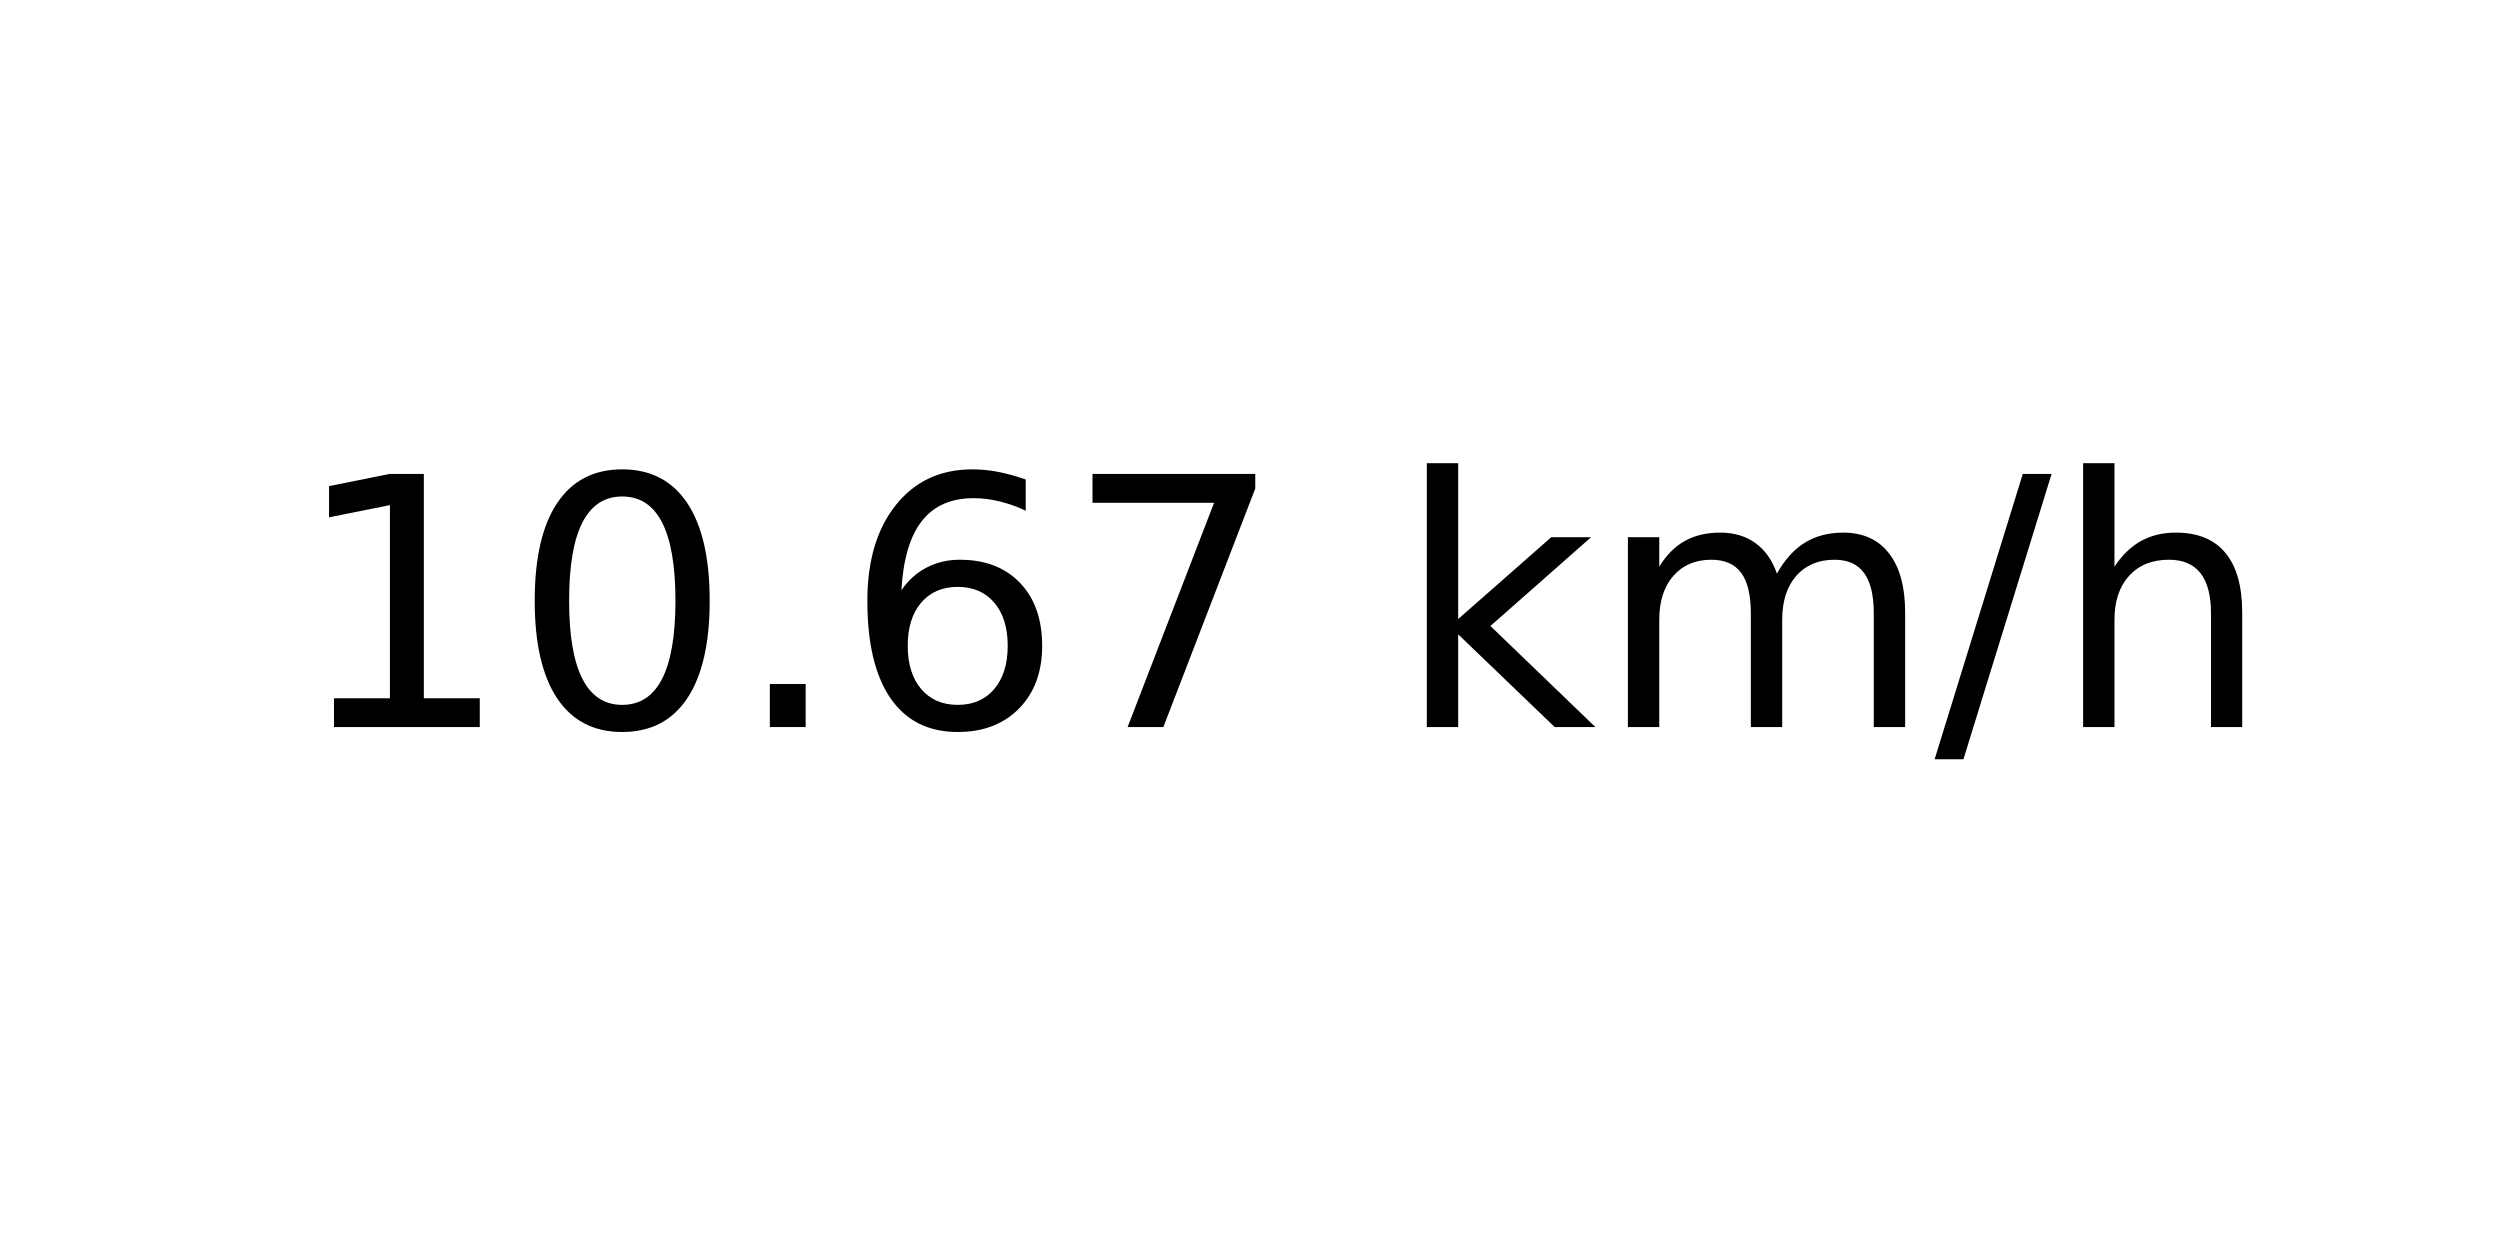
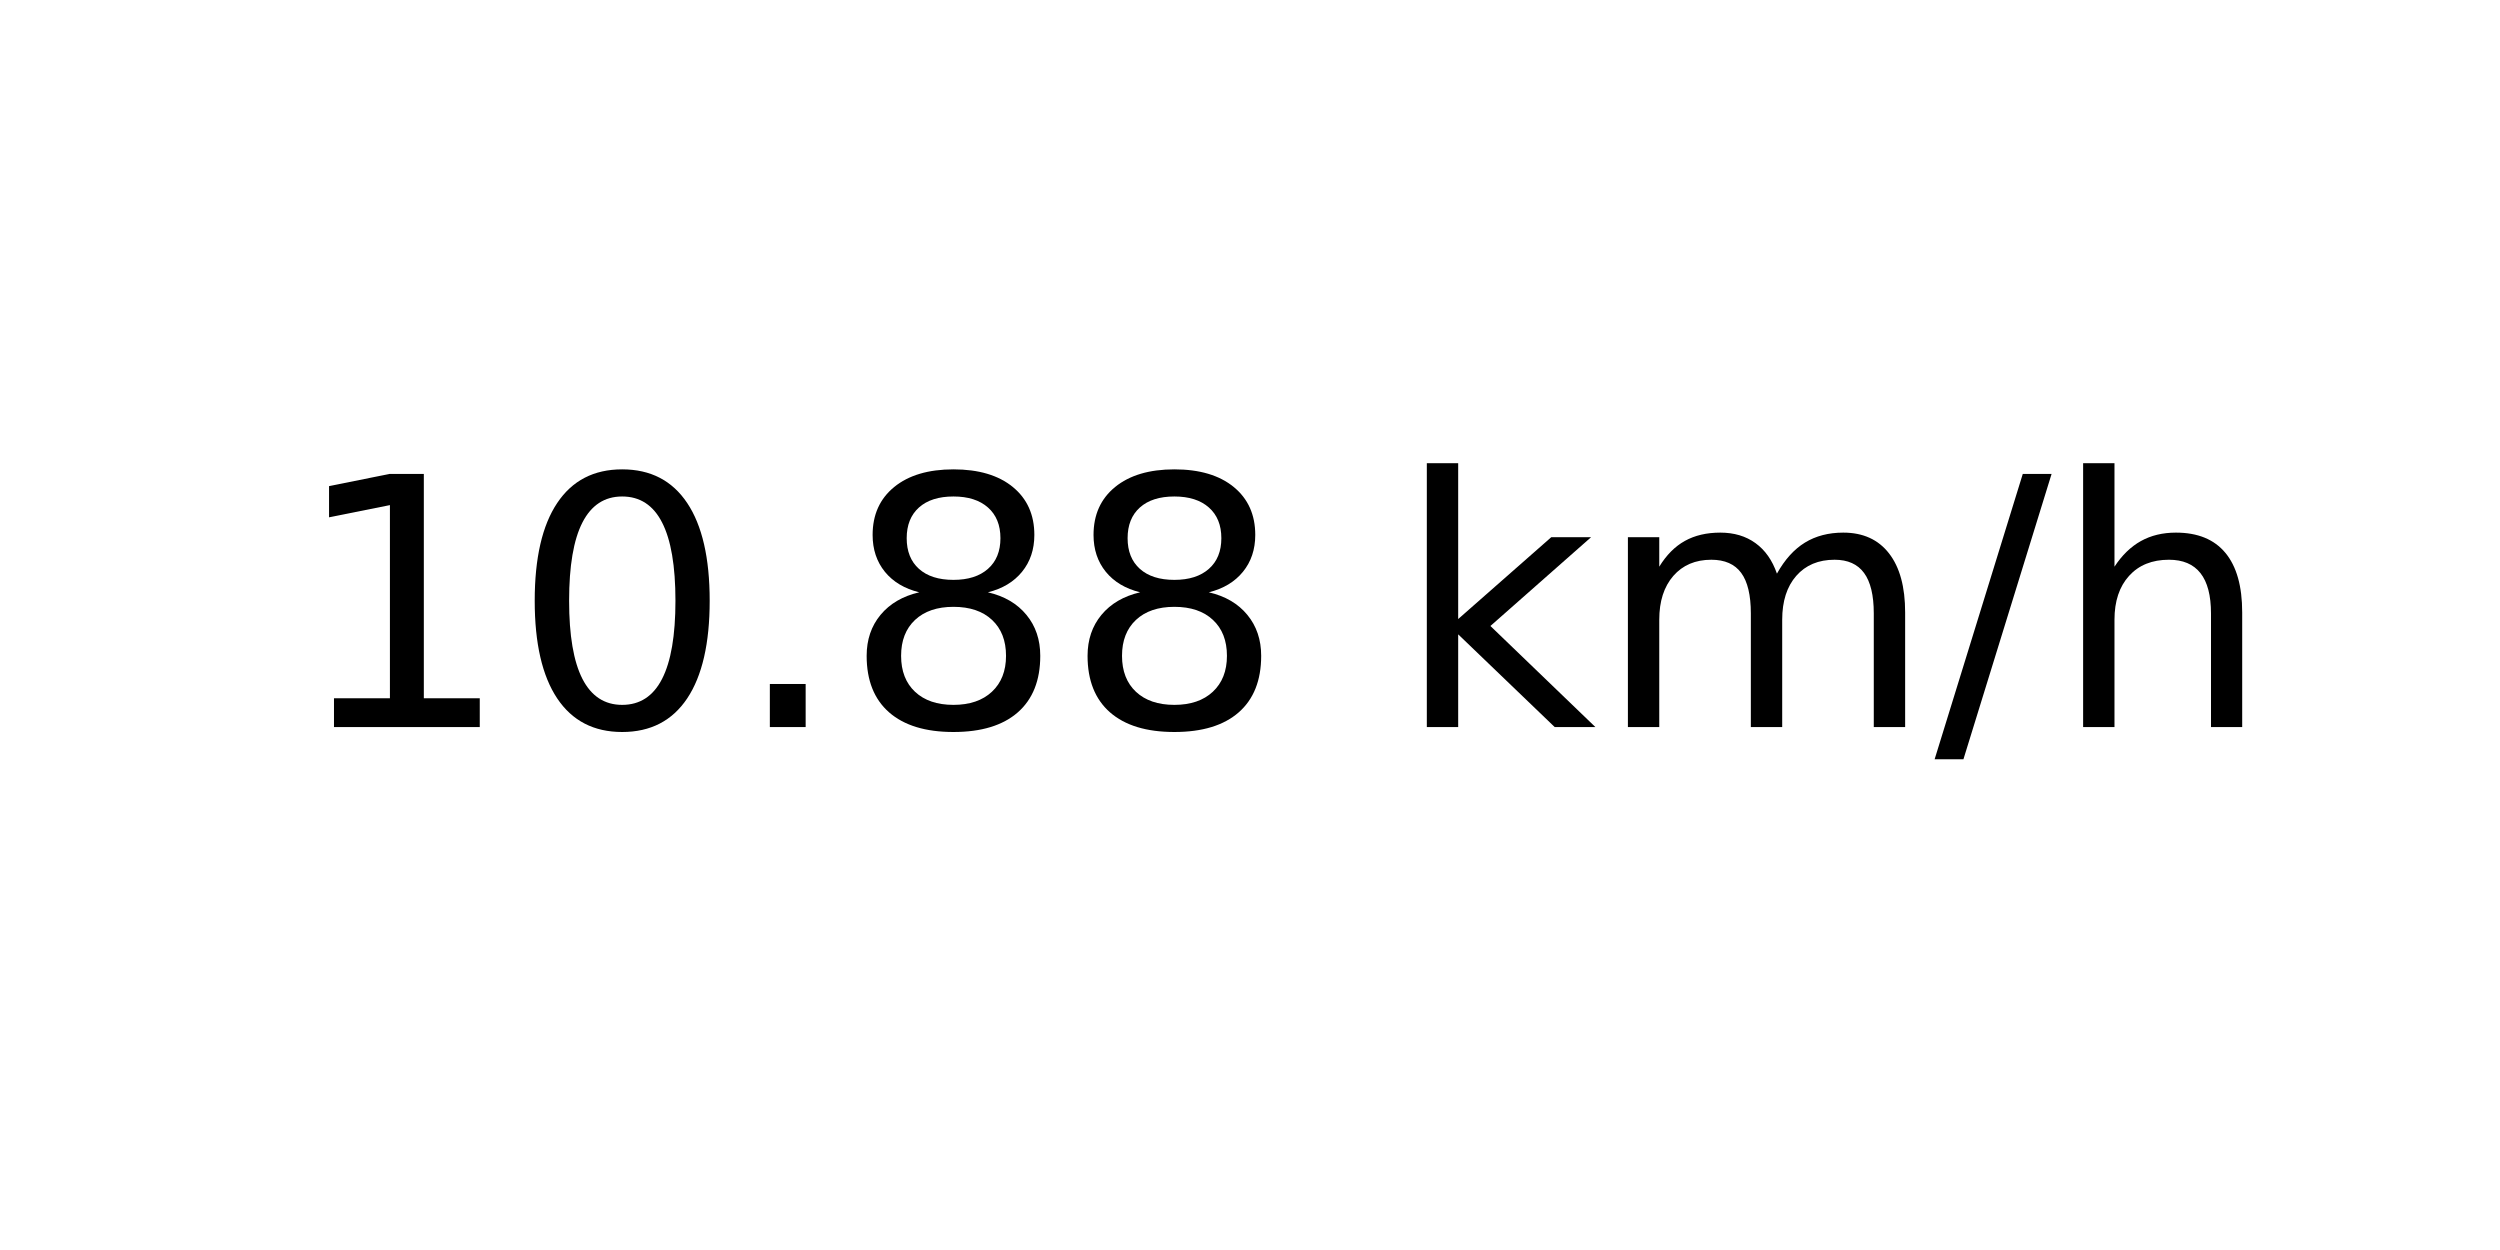
<svg xmlns="http://www.w3.org/2000/svg" xmlns:xlink="http://www.w3.org/1999/xlink" width="72pt" height="36pt" viewBox="0 0 72 36" version="1.1">
  <defs>
    <style type="text/css">*{stroke-linejoin: round; stroke-linecap: butt}</style>
  </defs>
  <g id="figure_1">
    <g id="axes_1">
      <g id="text_1">
        <g transform="translate(8.378125 20.93937) scale(0.1 -0.1)">
          <defs>
            <path id="DejaVuSans-31" d="M 794 531  L 1825 531  L 1825 4091  L 703 3866  L 703 4441  L 1819 4666  L 2450 4666  L 2450 531  L 3481 531  L 3481 0  L 794 0  L 794 531  z " transform="scale(0.015625)" />
            <path id="DejaVuSans-30" d="M 2034 4250  Q 1547 4250 1301 3770  Q 1056 3291 1056 2328  Q 1056 1369 1301 889  Q 1547 409 2034 409  Q 2525 409 2770 889  Q 3016 1369 3016 2328  Q 3016 3291 2770 3770  Q 2525 4250 2034 4250  z M 2034 4750  Q 2819 4750 3233 4129  Q 3647 3509 3647 2328  Q 3647 1150 3233 529  Q 2819 -91 2034 -91  Q 1250 -91 836 529  Q 422 1150 422 2328  Q 422 3509 836 4129  Q 1250 4750 2034 4750  z " transform="scale(0.015625)" />
            <path id="DejaVuSans-2e" d="M 684 794  L 1344 794  L 1344 0  L 684 0  L 684 794  z " transform="scale(0.015625)" />
-             <path id="DejaVuSans-36" d="M 2113 2584  Q 1688 2584 1439 2293  Q 1191 2003 1191 1497  Q 1191 994 1439 701  Q 1688 409 2113 409  Q 2538 409 2786 701  Q 3034 994 3034 1497  Q 3034 2003 2786 2293  Q 2538 2584 2113 2584  z M 3366 4563  L 3366 3988  Q 3128 4100 2886 4159  Q 2644 4219 2406 4219  Q 1781 4219 1451 3797  Q 1122 3375 1075 2522  Q 1259 2794 1537 2939  Q 1816 3084 2150 3084  Q 2853 3084 3261 2657  Q 3669 2231 3669 1497  Q 3669 778 3244 343  Q 2819 -91 2113 -91  Q 1303 -91 875 529  Q 447 1150 447 2328  Q 447 3434 972 4092  Q 1497 4750 2381 4750  Q 2619 4750 2861 4703  Q 3103 4656 3366 4563  z " transform="scale(0.015625)" />
-             <path id="DejaVuSans-37" d="M 525 4666  L 3525 4666  L 3525 4397  L 1831 0  L 1172 0  L 2766 4134  L 525 4134  L 525 4666  z " transform="scale(0.015625)" />
+             <path id="DejaVuSans-38" d="M 2034 2216  Q 1584 2216 1326 1975  Q 1069 1734 1069 1313  Q 1069 891 1326 650  Q 1584 409 2034 409  Q 2484 409 2743 651  Q 3003 894 3003 1313  Q 3003 1734 2745 1975  Q 2488 2216 2034 2216  z M 1403 2484  Q 997 2584 770 2862  Q 544 3141 544 3541  Q 544 4100 942 4425  Q 1341 4750 2034 4750  Q 2731 4750 3128 4425  Q 3525 4100 3525 3541  Q 3525 3141 3298 2862  Q 3072 2584 2669 2484  Q 3125 2378 3379 2068  Q 3634 1759 3634 1313  Q 3634 634 3220 271  Q 2806 -91 2034 -91  Q 1263 -91 848 271  Q 434 634 434 1313  Q 434 1759 690 2068  Q 947 2378 1403 2484  z M 1172 3481  Q 1172 3119 1398 2916  Q 1625 2713 2034 2713  Q 2441 2713 2670 2916  Q 2900 3119 2900 3481  Q 2900 3844 2670 4047  Q 2441 4250 2034 4250  Q 1625 4250 1398 4047  Q 1172 3844 1172 3481  z " transform="scale(0.015625)" />
            <path id="DejaVuSans-20" transform="scale(0.015625)" />
            <path id="DejaVuSans-6b" d="M 581 4863  L 1159 4863  L 1159 1991  L 2875 3500  L 3609 3500  L 1753 1863  L 3688 0  L 2938 0  L 1159 1709  L 1159 0  L 581 0  L 581 4863  z " transform="scale(0.015625)" />
            <path id="DejaVuSans-6d" d="M 3328 2828  Q 3544 3216 3844 3400  Q 4144 3584 4550 3584  Q 5097 3584 5394 3201  Q 5691 2819 5691 2113  L 5691 0  L 5113 0  L 5113 2094  Q 5113 2597 4934 2840  Q 4756 3084 4391 3084  Q 3944 3084 3684 2787  Q 3425 2491 3425 1978  L 3425 0  L 2847 0  L 2847 2094  Q 2847 2600 2669 2842  Q 2491 3084 2119 3084  Q 1678 3084 1418 2786  Q 1159 2488 1159 1978  L 1159 0  L 581 0  L 581 3500  L 1159 3500  L 1159 2956  Q 1356 3278 1631 3431  Q 1906 3584 2284 3584  Q 2666 3584 2933 3390  Q 3200 3197 3328 2828  z " transform="scale(0.015625)" />
            <path id="DejaVuSans-2f" d="M 1625 4666  L 2156 4666  L 531 -594  L 0 -594  L 1625 4666  z " transform="scale(0.015625)" />
            <path id="DejaVuSans-68" d="M 3513 2113  L 3513 0  L 2938 0  L 2938 2094  Q 2938 2591 2744 2837  Q 2550 3084 2163 3084  Q 1697 3084 1428 2787  Q 1159 2491 1159 1978  L 1159 0  L 581 0  L 581 4863  L 1159 4863  L 1159 2956  Q 1366 3272 1645 3428  Q 1925 3584 2291 3584  Q 2894 3584 3203 3211  Q 3513 2838 3513 2113  z " transform="scale(0.015625)" />
          </defs>
          <use xlink:href="#DejaVuSans-31" />
          <use xlink:href="#DejaVuSans-30" x="63.623" />
          <use xlink:href="#DejaVuSans-2e" x="127.246" />
-           <use xlink:href="#DejaVuSans-36" x="159.033" />
-           <use xlink:href="#DejaVuSans-37" x="222.656" />
+           <use xlink:href="#DejaVuSans-38" x="159.033" />
+           <use xlink:href="#DejaVuSans-38" x="222.656" />
          <use xlink:href="#DejaVuSans-20" x="286.279" />
          <use xlink:href="#DejaVuSans-6b" x="318.066" />
          <use xlink:href="#DejaVuSans-6d" x="375.977" />
          <use xlink:href="#DejaVuSans-2f" x="473.389" />
          <use xlink:href="#DejaVuSans-68" x="507.08" />
        </g>
      </g>
    </g>
  </g>
</svg>
